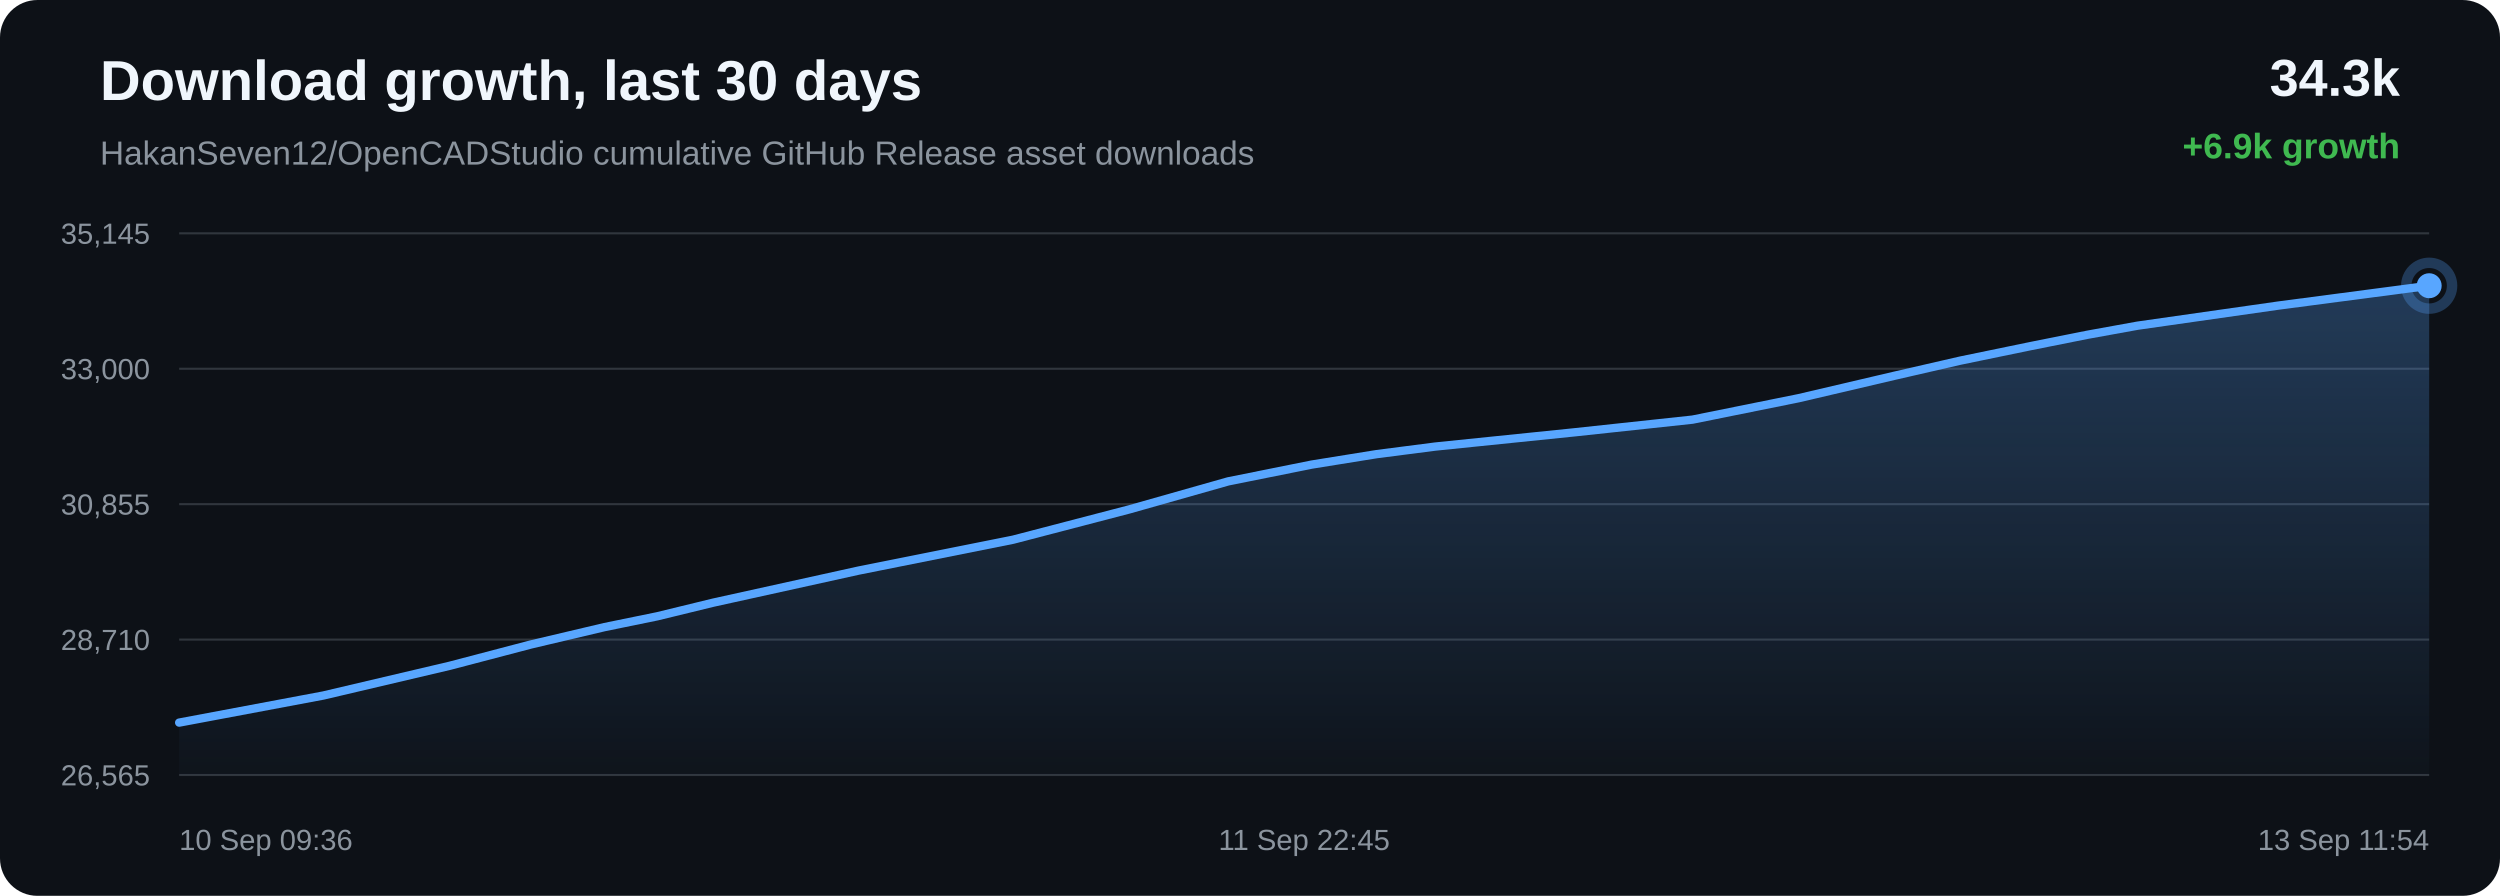
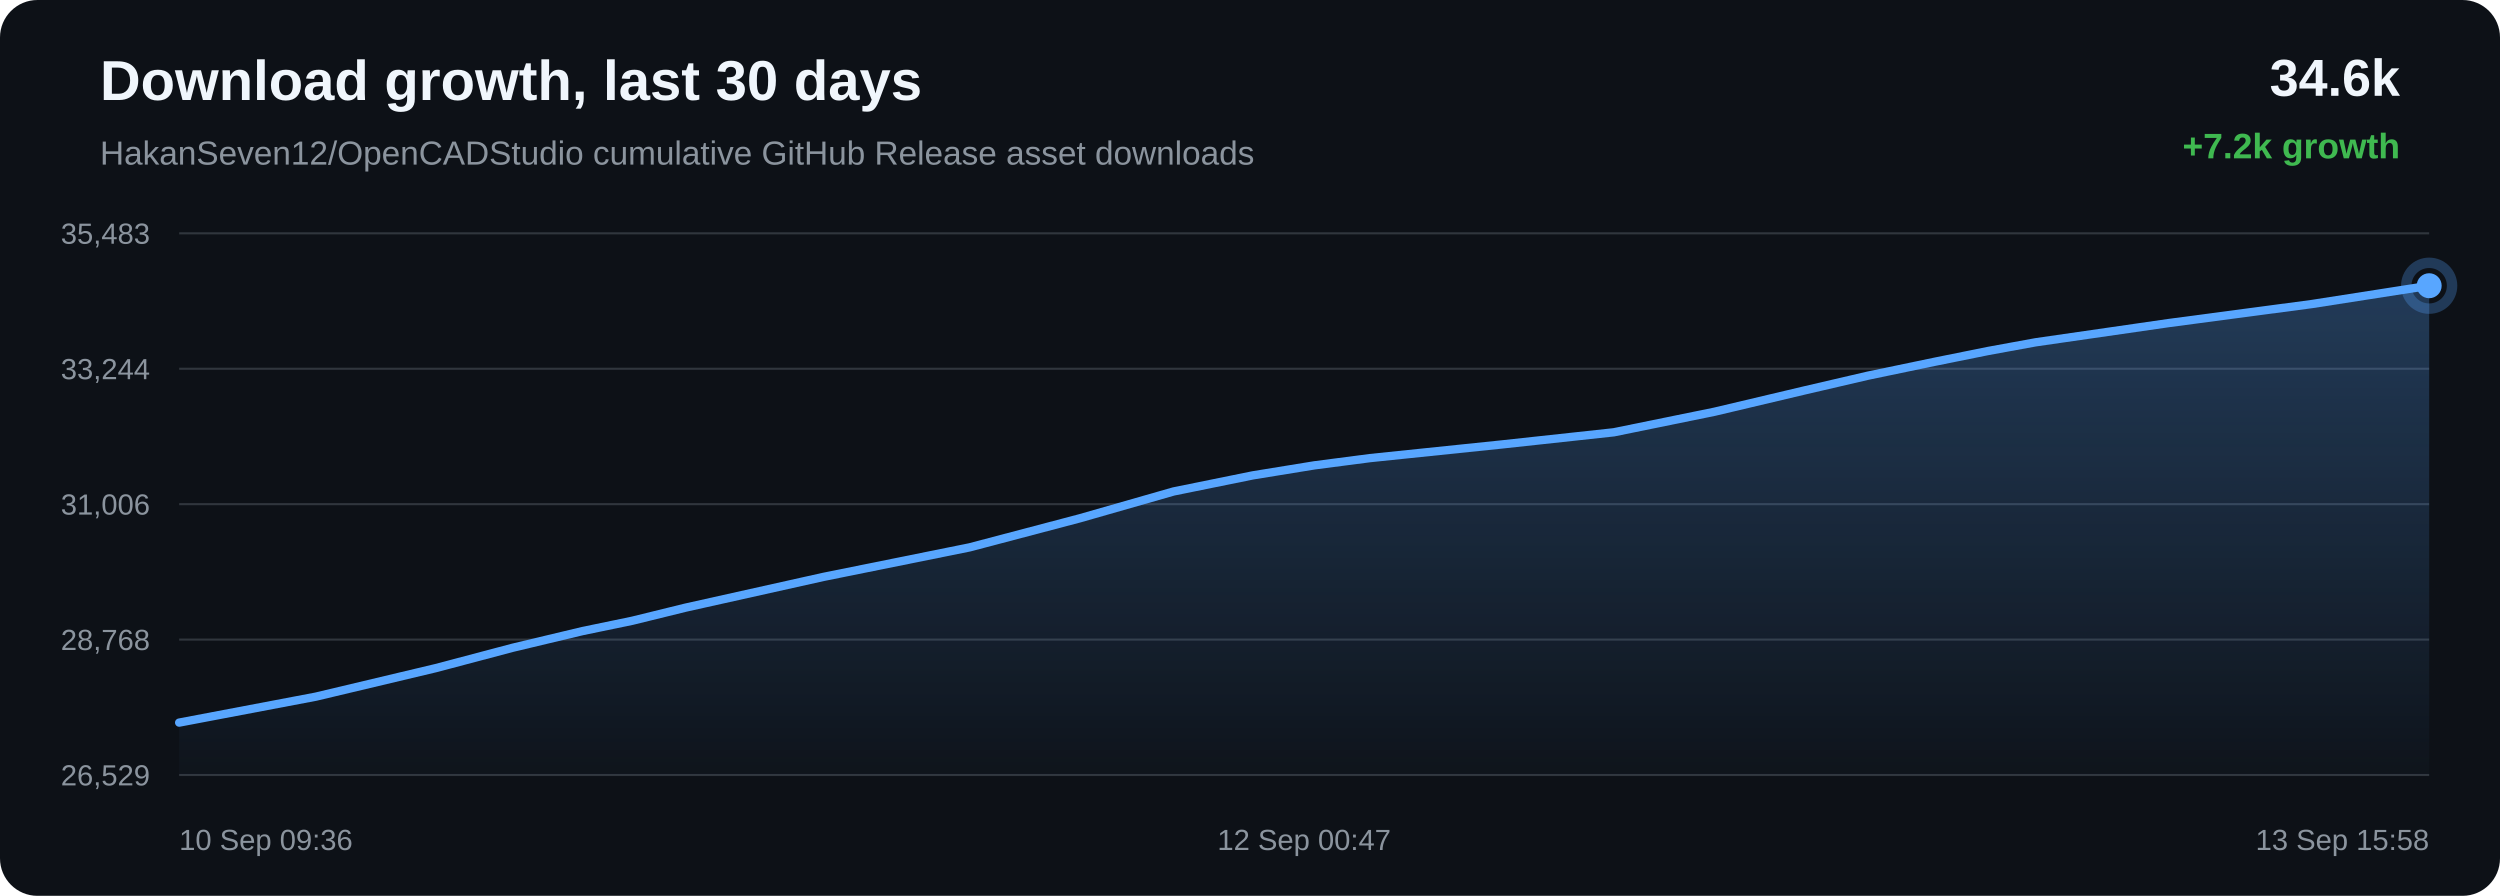
<svg xmlns="http://www.w3.org/2000/svg" width="1200" height="430" viewBox="0 0 1200 430">
  <defs>
    <linearGradient id="area" x1="0" x2="0" y1="0" y2="1">
      <stop offset="0%" stop-color="#58a6ff" stop-opacity="0.28" />
      <stop offset="100%" stop-color="#58a6ff" stop-opacity="0.02" />
    </linearGradient>
  </defs>
  <rect width="100%" height="100%" rx="18" fill="#0d1117" />
  <text x="48" y="48" fill="#f0f6fc" font-family="Arial, sans-serif" font-size="27" font-weight="700">Download growth, last 30 days</text>
  <text x="48" y="79" fill="#8b949e" font-family="Arial, sans-serif" font-size="16">HakanSeven12/OpenCADStudio cumulative GitHub Release asset downloads</text>
-   <text x="1152" y="46" text-anchor="end" fill="#f0f6fc" font-family="Arial, sans-serif" font-size="25" font-weight="700">34.3k</text>
-   <text x="1152" y="76" text-anchor="end" fill="#3fb950" font-family="Arial, sans-serif" font-size="17" font-weight="700">+6.9k growth</text>
+   <text x="1152" y="46" text-anchor="end" fill="#f0f6fc" font-family="Arial, sans-serif" font-size="25" font-weight="700">34.6k</text>
+   <text x="1152" y="76" text-anchor="end" fill="#3fb950" font-family="Arial, sans-serif" font-size="17" font-weight="700">+7.2k growth</text>
  <line x1="86" y1="112.00" x2="1166" y2="112.00" stroke="#30363d" stroke-width="1" />
  <line x1="86" y1="177.00" x2="1166" y2="177.00" stroke="#30363d" stroke-width="1" />
  <line x1="86" y1="242.00" x2="1166" y2="242.00" stroke="#30363d" stroke-width="1" />
  <line x1="86" y1="307.00" x2="1166" y2="307.00" stroke="#30363d" stroke-width="1" />
  <line x1="86" y1="372.00" x2="1166" y2="372.00" stroke="#30363d" stroke-width="1" />
-   <text x="72" y="117.00" text-anchor="end" fill="#8b949e" font-family="Arial, sans-serif" font-size="14">35,145</text>
-   <text x="72" y="182.00" text-anchor="end" fill="#8b949e" font-family="Arial, sans-serif" font-size="14">33,000</text>
-   <text x="72" y="247.00" text-anchor="end" fill="#8b949e" font-family="Arial, sans-serif" font-size="14">30,855</text>
-   <text x="72" y="312.00" text-anchor="end" fill="#8b949e" font-family="Arial, sans-serif" font-size="14">28,710</text>
-   <text x="72" y="377.00" text-anchor="end" fill="#8b949e" font-family="Arial, sans-serif" font-size="14">26,565</text>
-   <path d="M 86.00 346.85 L 155.19 333.85 L 215.97 319.55 L 254.92 309.33 L 290.21 301.00 L 315.49 295.82 L 342.37 289.27 L 412.14 273.88 L 486.26 259.06 L 542.02 244.52 L 589.53 231.06 L 629.63 223.00 L 660.87 217.97 L 688.87 214.36 L 755.67 207.52 L 812.42 201.42 L 863.42 191.12 L 909.23 180.39 L 940.98 173.09 L 974.89 166.09 L 1001.90 160.70 L 1026.02 156.33 L 1093.46 146.70 L 1166.00 137.15 L 1166.00 372.00 L 86.00 372.00 Z" fill="url(#area)" />
-   <path d="M 86.00 346.85 L 155.19 333.85 L 215.97 319.55 L 254.92 309.33 L 290.21 301.00 L 315.49 295.82 L 342.37 289.27 L 412.14 273.88 L 486.26 259.06 L 542.02 244.52 L 589.53 231.06 L 629.63 223.00 L 660.87 217.97 L 688.87 214.36 L 755.67 207.52 L 812.42 201.42 L 863.42 191.12 L 909.23 180.39 L 940.98 173.09 L 974.89 166.09 L 1001.90 160.70 L 1026.02 156.33 L 1093.46 146.70 L 1166.00 137.15" fill="none" stroke="#58a6ff" stroke-width="4" stroke-linecap="round" stroke-linejoin="round" />
+   <text x="72" y="117.00" text-anchor="end" fill="#8b949e" font-family="Arial, sans-serif" font-size="14">35,483</text>
+   <text x="72" y="182.00" text-anchor="end" fill="#8b949e" font-family="Arial, sans-serif" font-size="14">33,244</text>
+   <text x="72" y="247.00" text-anchor="end" fill="#8b949e" font-family="Arial, sans-serif" font-size="14">31,006</text>
+   <text x="72" y="312.00" text-anchor="end" fill="#8b949e" font-family="Arial, sans-serif" font-size="14">28,768</text>
+   <text x="72" y="377.00" text-anchor="end" fill="#8b949e" font-family="Arial, sans-serif" font-size="14">26,529</text>
+   <path d="M 86.00 346.85 L 151.59 334.40 L 209.21 320.69 L 246.14 310.91 L 279.59 302.92 L 303.55 297.95 L 329.03 291.68 L 395.17 276.93 L 465.44 262.73 L 518.30 248.79 L 563.33 235.90 L 601.34 228.18 L 630.96 223.36 L 657.50 219.90 L 720.83 213.34 L 774.63 207.50 L 822.98 197.63 L 866.40 187.35 L 896.50 180.35 L 928.64 173.65 L 954.25 168.48 L 977.12 164.30 L 1041.04 155.06 L 1109.81 145.92 L 1166.00 137.15 L 1166.00 372.00 L 86.00 372.00 Z" fill="url(#area)" />
+   <path d="M 86.00 346.85 L 151.59 334.40 L 209.21 320.69 L 246.14 310.91 L 279.59 302.92 L 303.55 297.95 L 329.03 291.68 L 395.17 276.93 L 465.44 262.73 L 518.30 248.79 L 563.33 235.90 L 601.34 228.18 L 630.96 223.36 L 657.50 219.90 L 720.83 213.34 L 774.63 207.50 L 822.98 197.63 L 866.40 187.35 L 896.50 180.35 L 928.64 173.65 L 954.25 168.48 L 977.12 164.30 L 1041.04 155.06 L 1109.81 145.92 L 1166.00 137.15" fill="none" stroke="#58a6ff" stroke-width="4" stroke-linecap="round" stroke-linejoin="round" />
  <circle cx="1166.00" cy="137.15" r="6" fill="#58a6ff" />
  <circle cx="1166.00" cy="137.15" r="11" fill="none" stroke="#58a6ff" stroke-opacity="0.28" stroke-width="5" />
  <text x="86.00" y="408" text-anchor="start" fill="#8b949e" font-family="Arial, sans-serif" font-size="14">10 Sep 09:36</text>
-   <text x="626.00" y="408" text-anchor="middle" fill="#8b949e" font-family="Arial, sans-serif" font-size="14">11 Sep 22:45</text>
-   <text x="1166.00" y="408" text-anchor="end" fill="#8b949e" font-family="Arial, sans-serif" font-size="14">13 Sep 11:54</text>
+   <text x="626.00" y="408" text-anchor="middle" fill="#8b949e" font-family="Arial, sans-serif" font-size="14">12 Sep 00:47</text>
+   <text x="1166.00" y="408" text-anchor="end" fill="#8b949e" font-family="Arial, sans-serif" font-size="14">13 Sep 15:58</text>
</svg>
